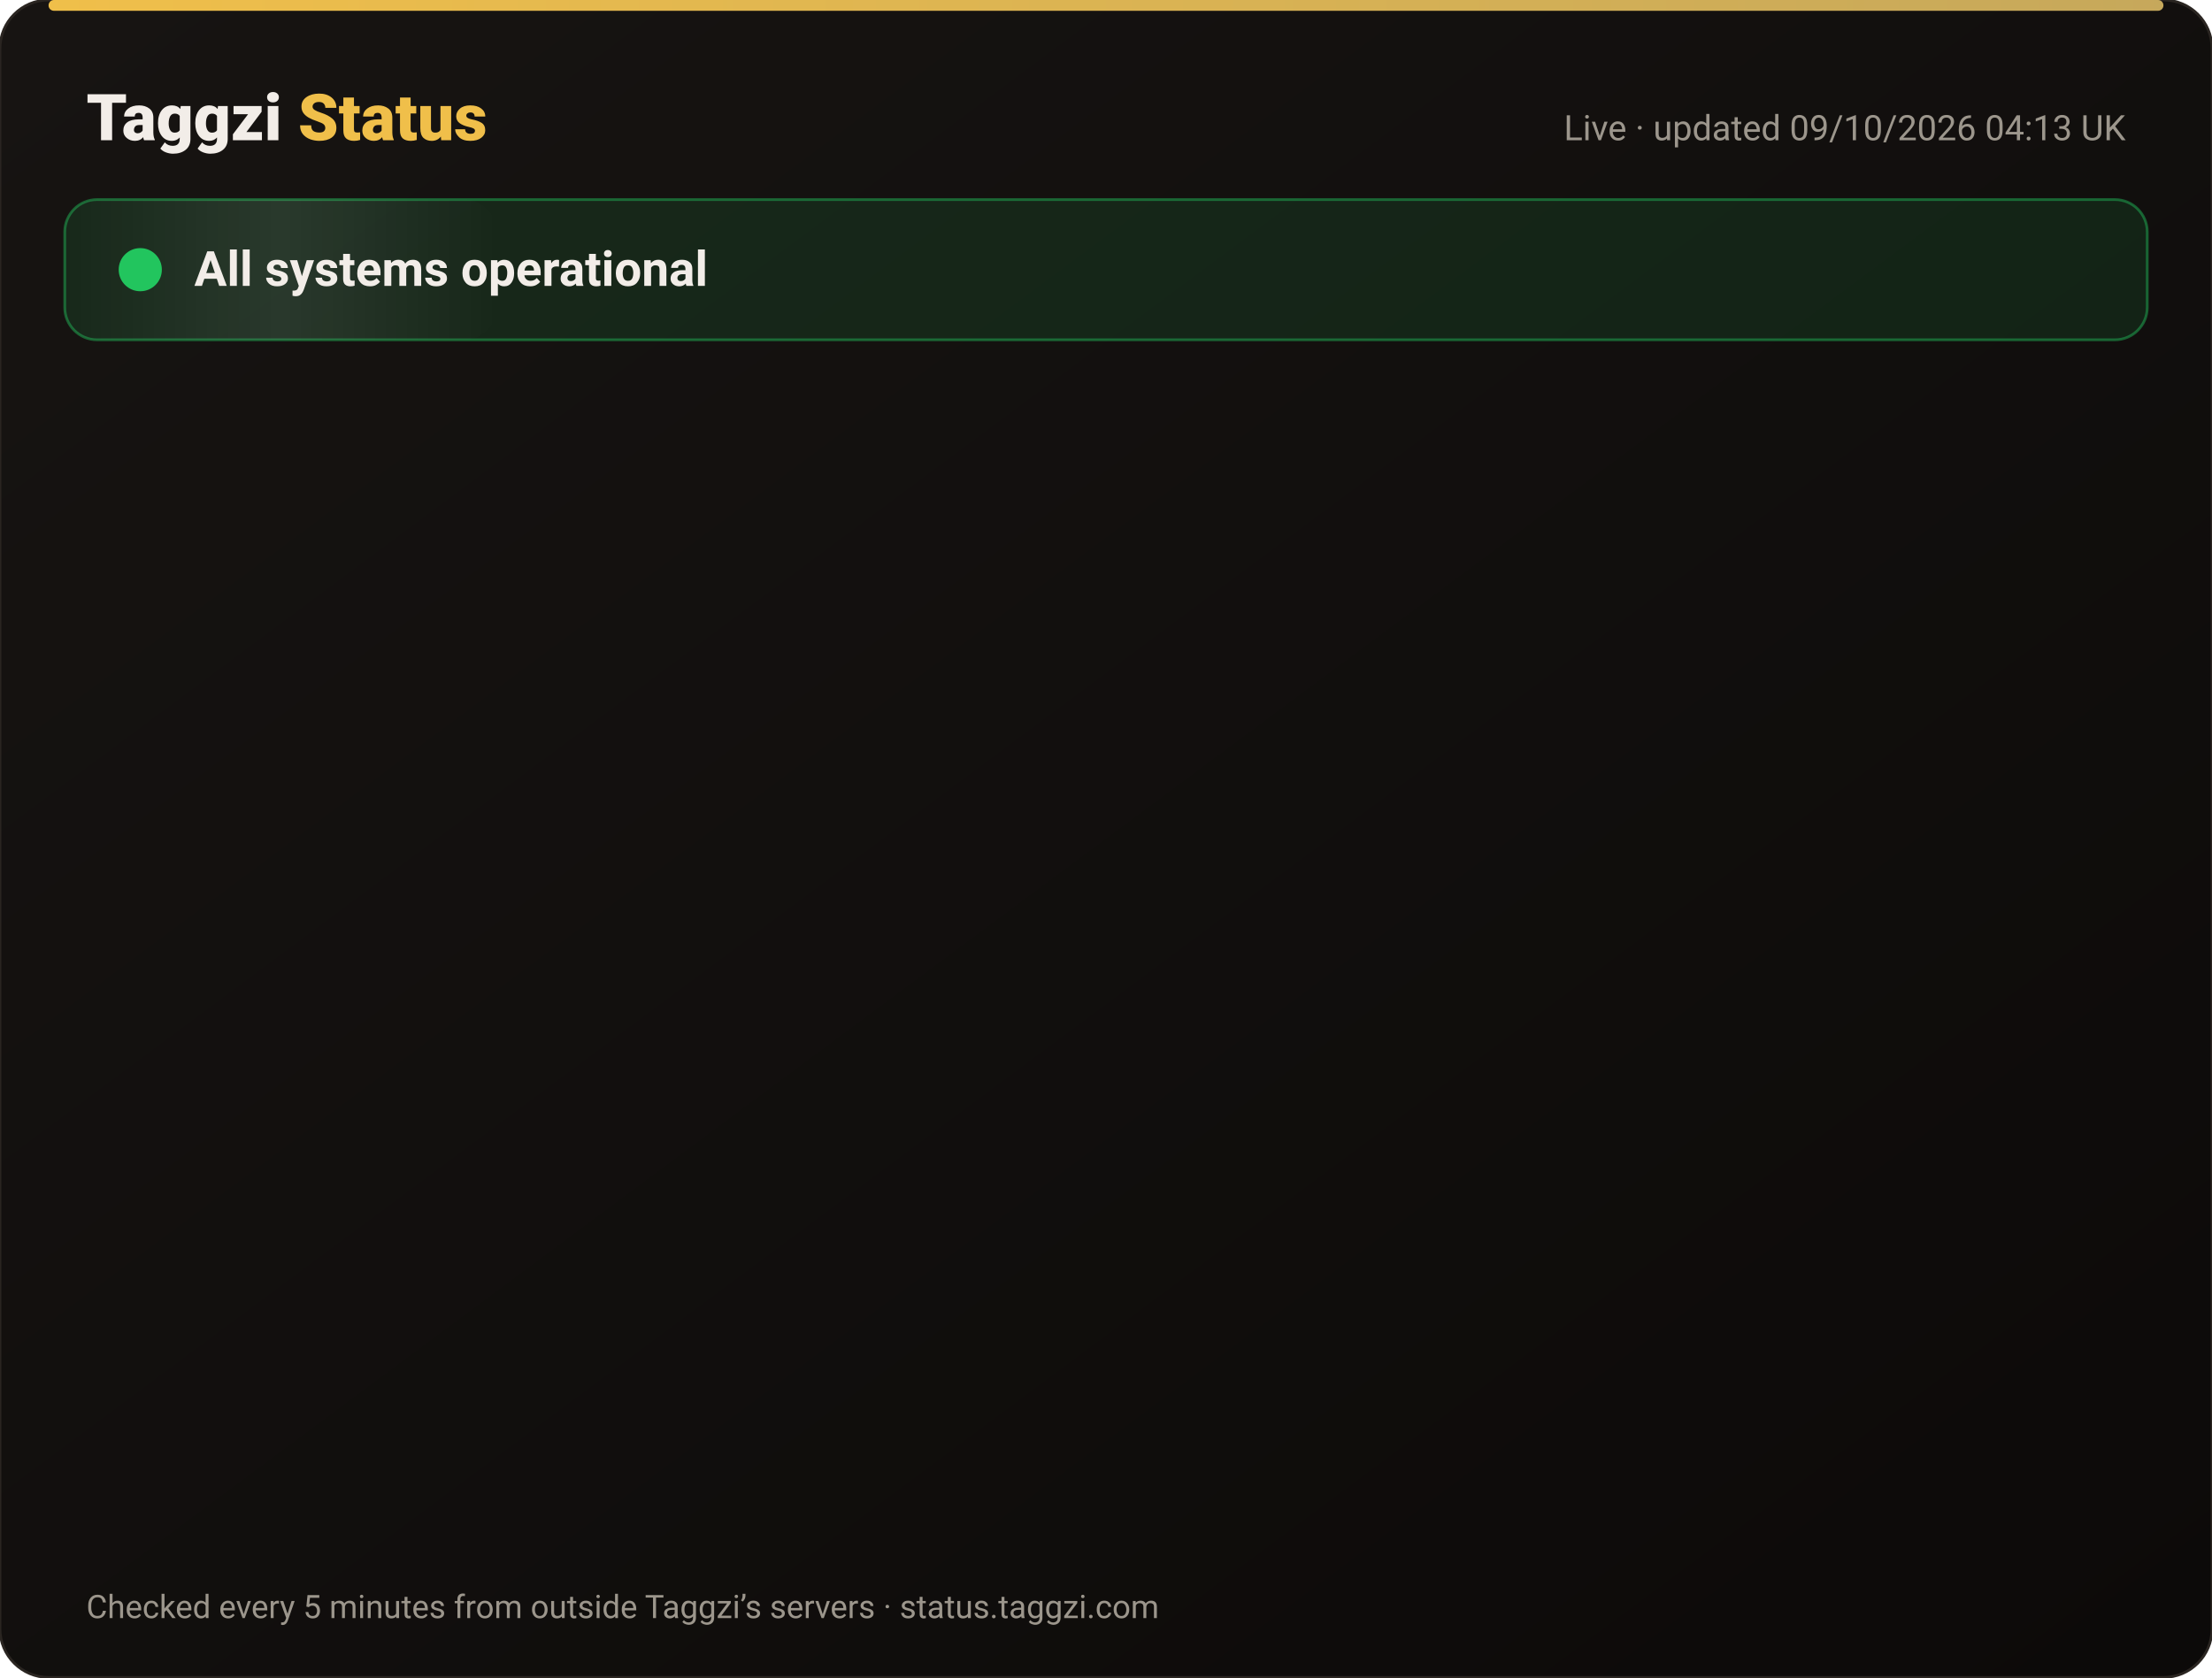
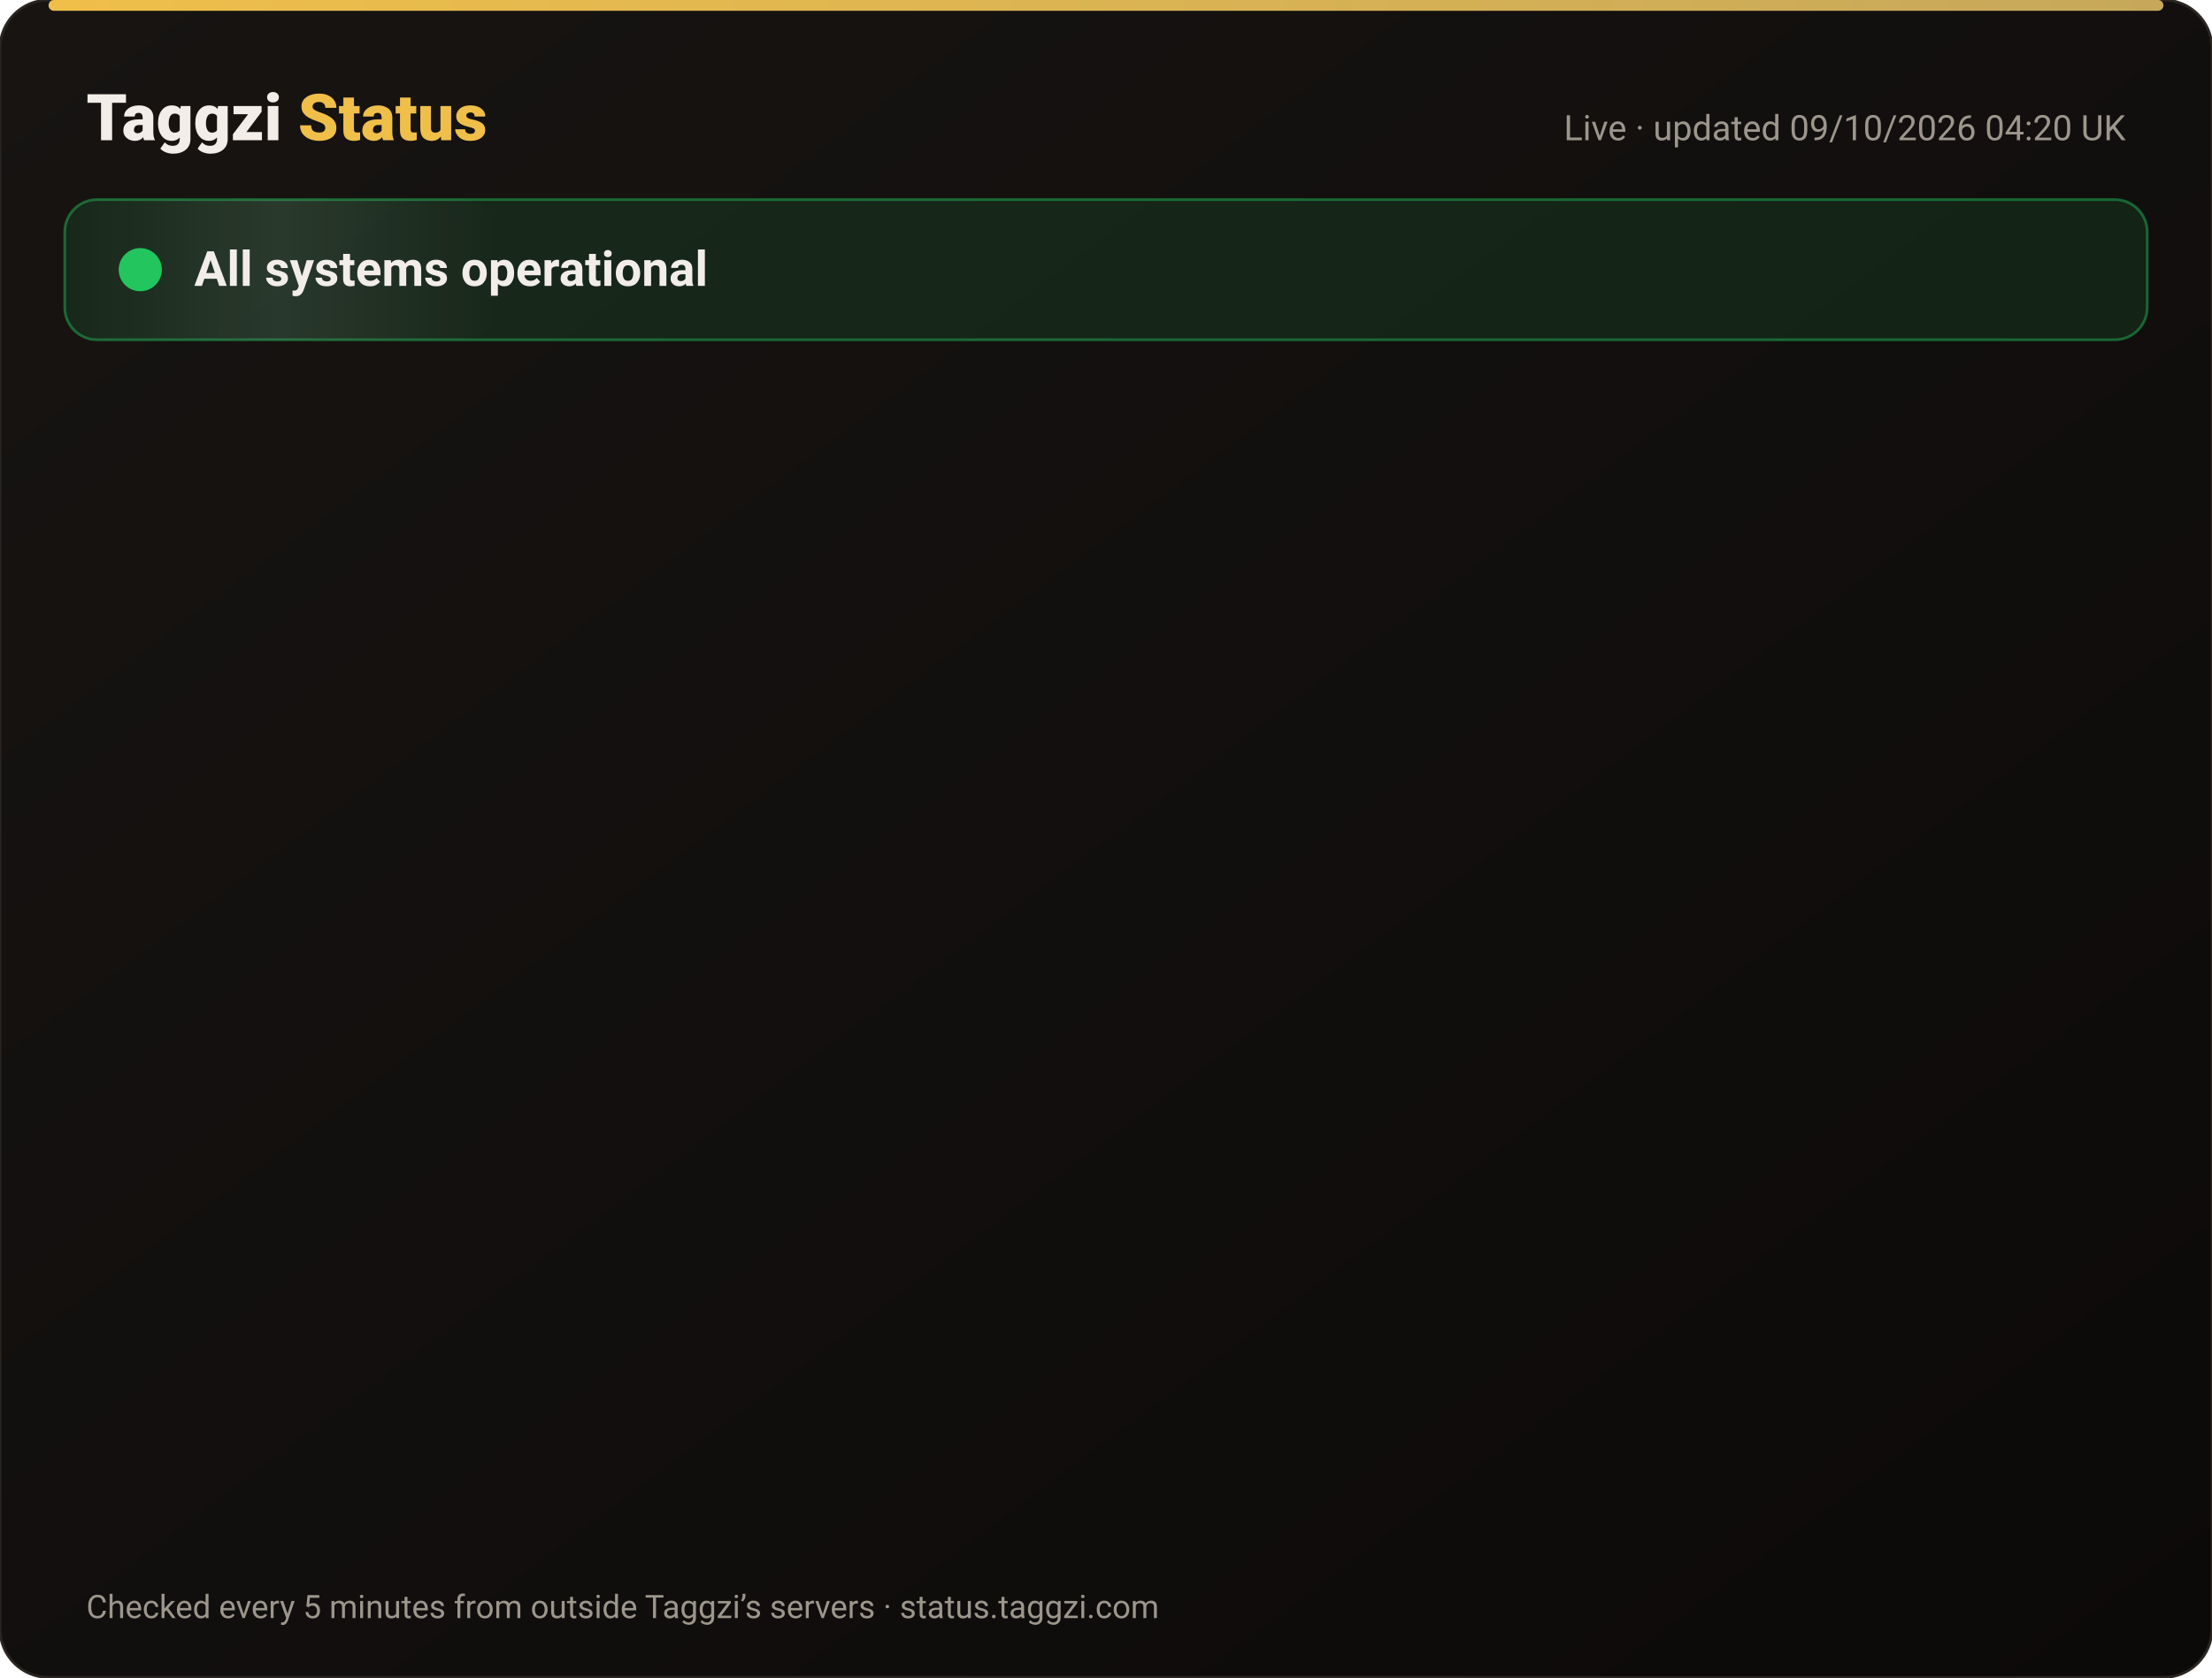
<svg xmlns="http://www.w3.org/2000/svg" width="820" height="622" viewBox="0 0 820 622" font-family="-apple-system,Segoe UI,Roboto,Helvetica,Arial,sans-serif">
  <defs>
    <linearGradient id="bg" x1="0" y1="0" x2="1" y2="1">
      <stop offset="0" stop-color="#171412" />
      <stop offset="1" stop-color="#0C0A09" />
    </linearGradient>
    <linearGradient id="gold" x1="0" x2="1">
      <stop offset="0" stop-color="#F0BF4A" />
      <stop offset="1" stop-color="#c6a85b" />
    </linearGradient>
    <linearGradient id="shine" x1="0" x2="1">
      <stop offset="0" stop-color="#fff" stop-opacity="0" />
      <stop offset=".5" stop-color="#fff" stop-opacity=".08" />
      <stop offset="1" stop-color="#fff" stop-opacity="0" />
    </linearGradient>
  </defs>
  <rect width="820" height="622" rx="18" fill="url(#bg)" stroke="#2a2521" />
  <rect x="18" y="0" width="784" height="4" rx="2" fill="url(#gold)" />
  <text x="32" y="52" font-size="24" font-weight="800" fill="#F2EDE8">Taggzi <tspan fill="#F0BF4A">Status</tspan>
  </text>
-   <text x="788" y="52" font-size="13" fill="#9C968C" text-anchor="end">Live · updated 09/10/2026 04:13 UK</text>
+   <text x="788" y="52" font-size="13" fill="#9C968C" text-anchor="end">Live · updated 09/10/2026 04:20 UK</text>
  <rect x="24" y="74" width="772" height="52" rx="12" fill="#22c55e" fill-opacity=".12" stroke="#22c55e" stroke-opacity=".45" />
  <rect x="24" y="74" width="160" height="52" rx="12" fill="url(#shine)">
    <animate attributeName="x" from="-160" to="820" dur="4s" repeatCount="indefinite" />
  </rect>
  <circle cx="52" cy="100" r="7" fill="#22c55e" />
  <circle cx="52" cy="100" r="7" fill="none" stroke="#22c55e" stroke-width="2">
    <animate attributeName="r" values="7;15;7" dur="2s" repeatCount="indefinite" />
    <animate attributeName="opacity" values=".9;0;.9" dur="2s" repeatCount="indefinite" />
  </circle>
  <text x="72" y="106" font-size="18" font-weight="700" fill="#F2EDE8">All systems operational</text>
  <g opacity="0">
    <animate attributeName="opacity" from="0" to="1" begin="0.00s" dur=".6s" fill="freeze" />
    <line x1="32" y1="188" x2="788" y2="188" stroke="#2a2521" />
    <circle cx="44" cy="166" r="6" fill="#22c55e">
      <animate attributeName="opacity" values="1;.45;1" dur="2.4s" begin="0.00s" repeatCount="indefinite" />
    </circle>
    <text x="62" y="171" font-size="15" font-weight="650" fill="#F2EDE8">Website</text>
    <text x="630" y="171" font-size="13" fill="#9C968C" text-anchor="end">100.00% uptime</text>
    <rect x="648" y="154" width="140" height="24" rx="12" fill="#22c55e" fill-opacity=".14" stroke="#22c55e" stroke-opacity=".5" />
    <text x="718" y="171" font-size="12" font-weight="700" fill="#22c55e" text-anchor="middle">Operational</text>
  </g>
  <g opacity="0">
    <animate attributeName="opacity" from="0" to="1" begin="0.15s" dur=".6s" fill="freeze" />
    <line x1="32" y1="234" x2="788" y2="234" stroke="#2a2521" />
    <circle cx="44" cy="212" r="6" fill="#22c55e">
      <animate attributeName="opacity" values="1;.45;1" dur="2.4s" begin="0.15s" repeatCount="indefinite" />
    </circle>
    <text x="62" y="217" font-size="15" font-weight="650" fill="#F2EDE8">Tag scans</text>
    <text x="630" y="217" font-size="13" fill="#9C968C" text-anchor="end">100.00% uptime</text>
    <rect x="648" y="200" width="140" height="24" rx="12" fill="#22c55e" fill-opacity=".14" stroke="#22c55e" stroke-opacity=".5" />
    <text x="718" y="217" font-size="12" font-weight="700" fill="#22c55e" text-anchor="middle">Operational</text>
  </g>
  <g opacity="0">
    <animate attributeName="opacity" from="0" to="1" begin="0.30s" dur=".6s" fill="freeze" />
    <line x1="32" y1="280" x2="788" y2="280" stroke="#2a2521" />
    <circle cx="44" cy="258" r="6" fill="#22c55e">
      <animate attributeName="opacity" values="1;.45;1" dur="2.4s" begin="0.30s" repeatCount="indefinite" />
    </circle>
    <text x="62" y="263" font-size="15" font-weight="650" fill="#F2EDE8">Manual tag lookup</text>
    <text x="630" y="263" font-size="13" fill="#9C968C" text-anchor="end">100.00% uptime</text>
    <rect x="648" y="246" width="140" height="24" rx="12" fill="#22c55e" fill-opacity=".14" stroke="#22c55e" stroke-opacity=".5" />
    <text x="718" y="263" font-size="12" font-weight="700" fill="#22c55e" text-anchor="middle">Operational</text>
  </g>
  <g opacity="0">
    <animate attributeName="opacity" from="0" to="1" begin="0.45s" dur=".6s" fill="freeze" />
    <line x1="32" y1="326" x2="788" y2="326" stroke="#2a2521" />
    <circle cx="44" cy="304" r="6" fill="#22c55e">
      <animate attributeName="opacity" values="1;.45;1" dur="2.4s" begin="0.45s" repeatCount="indefinite" />
    </circle>
    <text x="62" y="309" font-size="15" font-weight="650" fill="#F2EDE8">App &amp; login</text>
    <text x="630" y="309" font-size="13" fill="#9C968C" text-anchor="end">100.00% uptime</text>
    <rect x="648" y="292" width="140" height="24" rx="12" fill="#22c55e" fill-opacity=".14" stroke="#22c55e" stroke-opacity=".5" />
    <text x="718" y="309" font-size="12" font-weight="700" fill="#22c55e" text-anchor="middle">Operational</text>
  </g>
  <g opacity="0">
    <animate attributeName="opacity" from="0" to="1" begin="0.60s" dur=".6s" fill="freeze" />
    <line x1="32" y1="372" x2="788" y2="372" stroke="#2a2521" />
    <circle cx="44" cy="350" r="6" fill="#22c55e">
      <animate attributeName="opacity" values="1;.45;1" dur="2.4s" begin="0.60s" repeatCount="indefinite" />
    </circle>
    <text x="62" y="355" font-size="15" font-weight="650" fill="#F2EDE8">Community alerts</text>
    <text x="630" y="355" font-size="13" fill="#9C968C" text-anchor="end">100.00% uptime</text>
    <rect x="648" y="338" width="140" height="24" rx="12" fill="#22c55e" fill-opacity=".14" stroke="#22c55e" stroke-opacity=".5" />
    <text x="718" y="355" font-size="12" font-weight="700" fill="#22c55e" text-anchor="middle">Operational</text>
  </g>
  <g opacity="0">
    <animate attributeName="opacity" from="0" to="1" begin="0.75s" dur=".6s" fill="freeze" />
    <line x1="32" y1="418" x2="788" y2="418" stroke="#2a2521" />
    <circle cx="44" cy="396" r="6" fill="#22c55e">
      <animate attributeName="opacity" values="1;.45;1" dur="2.4s" begin="0.75s" repeatCount="indefinite" />
    </circle>
    <text x="62" y="401" font-size="15" font-weight="650" fill="#F2EDE8">Private calling</text>
    <text x="630" y="401" font-size="13" fill="#9C968C" text-anchor="end">100.00% uptime</text>
    <rect x="648" y="384" width="140" height="24" rx="12" fill="#22c55e" fill-opacity=".14" stroke="#22c55e" stroke-opacity=".5" />
    <text x="718" y="401" font-size="12" font-weight="700" fill="#22c55e" text-anchor="middle">Operational</text>
  </g>
  <g opacity="0">
    <animate attributeName="opacity" from="0" to="1" begin="0.90s" dur=".6s" fill="freeze" />
    <line x1="32" y1="464" x2="788" y2="464" stroke="#2a2521" />
    <circle cx="44" cy="442" r="6" fill="#22c55e">
      <animate attributeName="opacity" values="1;.45;1" dur="2.4s" begin="0.90s" repeatCount="indefinite" />
    </circle>
    <text x="62" y="447" font-size="15" font-weight="650" fill="#F2EDE8">Payments</text>
    <text x="630" y="447" font-size="13" fill="#9C968C" text-anchor="end">100.00% uptime</text>
    <rect x="648" y="430" width="140" height="24" rx="12" fill="#22c55e" fill-opacity=".14" stroke="#22c55e" stroke-opacity=".5" />
    <text x="718" y="447" font-size="12" font-weight="700" fill="#22c55e" text-anchor="middle">Operational</text>
  </g>
  <g opacity="0">
    <animate attributeName="opacity" from="0" to="1" begin="1.05s" dur=".6s" fill="freeze" />
    <line x1="32" y1="510" x2="788" y2="510" stroke="#2a2521" />
    <circle cx="44" cy="488" r="6" fill="#22c55e">
      <animate attributeName="opacity" values="1;.45;1" dur="2.4s" begin="1.05s" repeatCount="indefinite" />
    </circle>
    <text x="62" y="493" font-size="15" font-weight="650" fill="#F2EDE8">Email &amp; support</text>
    <text x="630" y="493" font-size="13" fill="#9C968C" text-anchor="end">100.00% uptime</text>
    <rect x="648" y="476" width="140" height="24" rx="12" fill="#22c55e" fill-opacity=".14" stroke="#22c55e" stroke-opacity=".5" />
    <text x="718" y="493" font-size="12" font-weight="700" fill="#22c55e" text-anchor="middle">Operational</text>
  </g>
  <g opacity="0">
    <animate attributeName="opacity" from="0" to="1" begin="1.20s" dur=".6s" fill="freeze" />
    <line x1="32" y1="556" x2="788" y2="556" stroke="#2a2521" />
    <circle cx="44" cy="534" r="6" fill="#22c55e">
      <animate attributeName="opacity" values="1;.45;1" dur="2.4s" begin="1.20s" repeatCount="indefinite" />
    </circle>
    <text x="62" y="539" font-size="15" font-weight="650" fill="#F2EDE8">Secure connection (SSL)</text>
    <text x="630" y="539" font-size="13" fill="#9C968C" text-anchor="end">100.00% uptime</text>
    <rect x="648" y="522" width="140" height="24" rx="12" fill="#22c55e" fill-opacity=".14" stroke="#22c55e" stroke-opacity=".5" />
    <text x="718" y="539" font-size="12" font-weight="700" fill="#22c55e" text-anchor="middle">Operational</text>
  </g>
  <text x="32" y="600" font-size="12" fill="#9C968C">Checked every 5 minutes from outside Taggzi’s servers · status.taggzi.com</text>
</svg>
